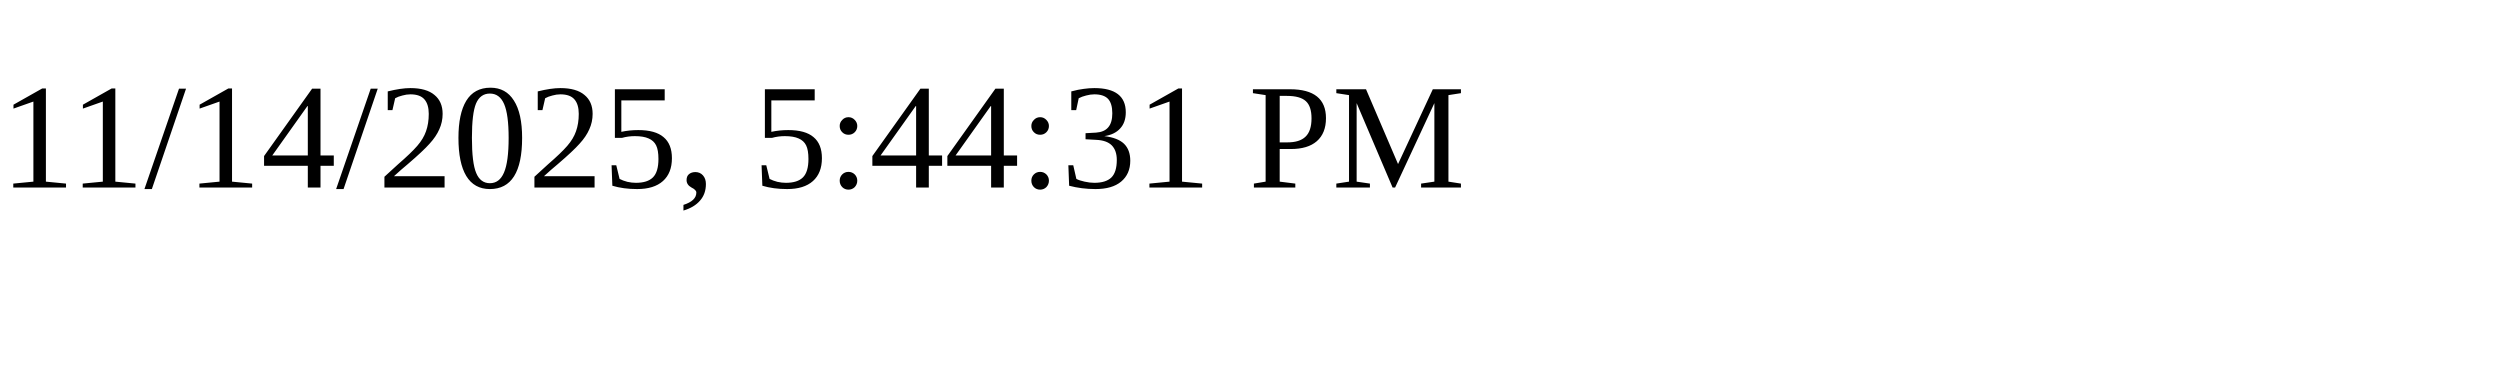
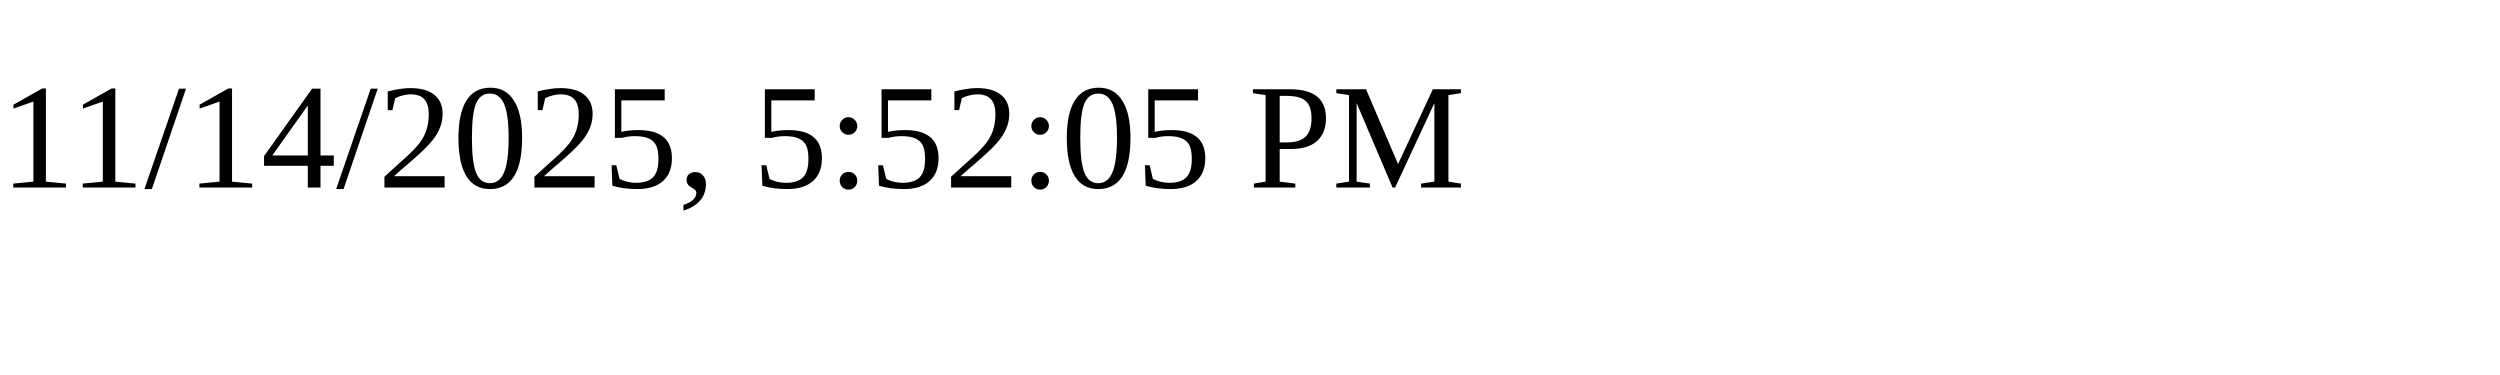
<svg xmlns="http://www.w3.org/2000/svg" height="30" width="200">
-   <text x="0" y="15">11/14/2025, 5:44:31 PM</text>
+   <text x="0" y="15">11/14/2025, 5:52:05 PM</text>
</svg>
